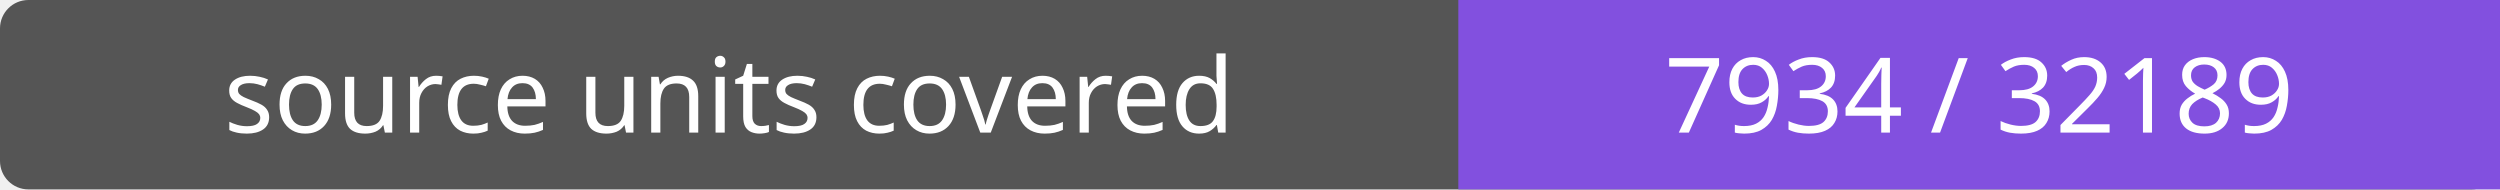
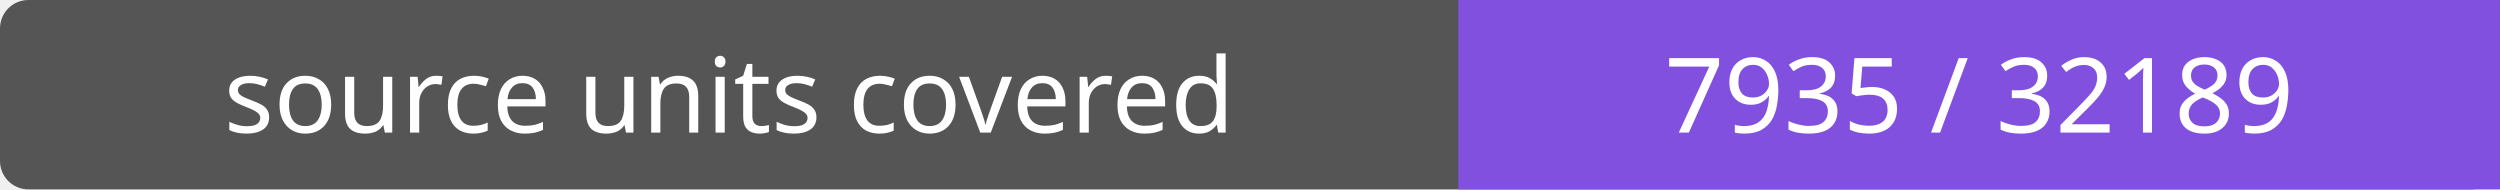
- <svg xmlns="http://www.w3.org/2000/svg" width="264" height="20" role="img" aria-label="source units covered: 7934 / 32189">
+ <svg xmlns="http://www.w3.org/2000/svg" width="264" height="20" role="img" aria-label="source units covered: 7935 / 32189">
  <rect width="264" height="20" rx="3" fill="#555" />
  <path fill="#8250df" d="M154 0h110v20H154z" />
  <g fill="#fff" text-anchor="middle" font-family="Verdana,sans-serif" font-size="11">
    <text x="77.0" y="14">source units covered</text>
-     <text x="209.0" y="14">7934 / 32189</text>
+     <text x="209.0" y="14">7935 / 32189</text>
  </g>
</svg>
